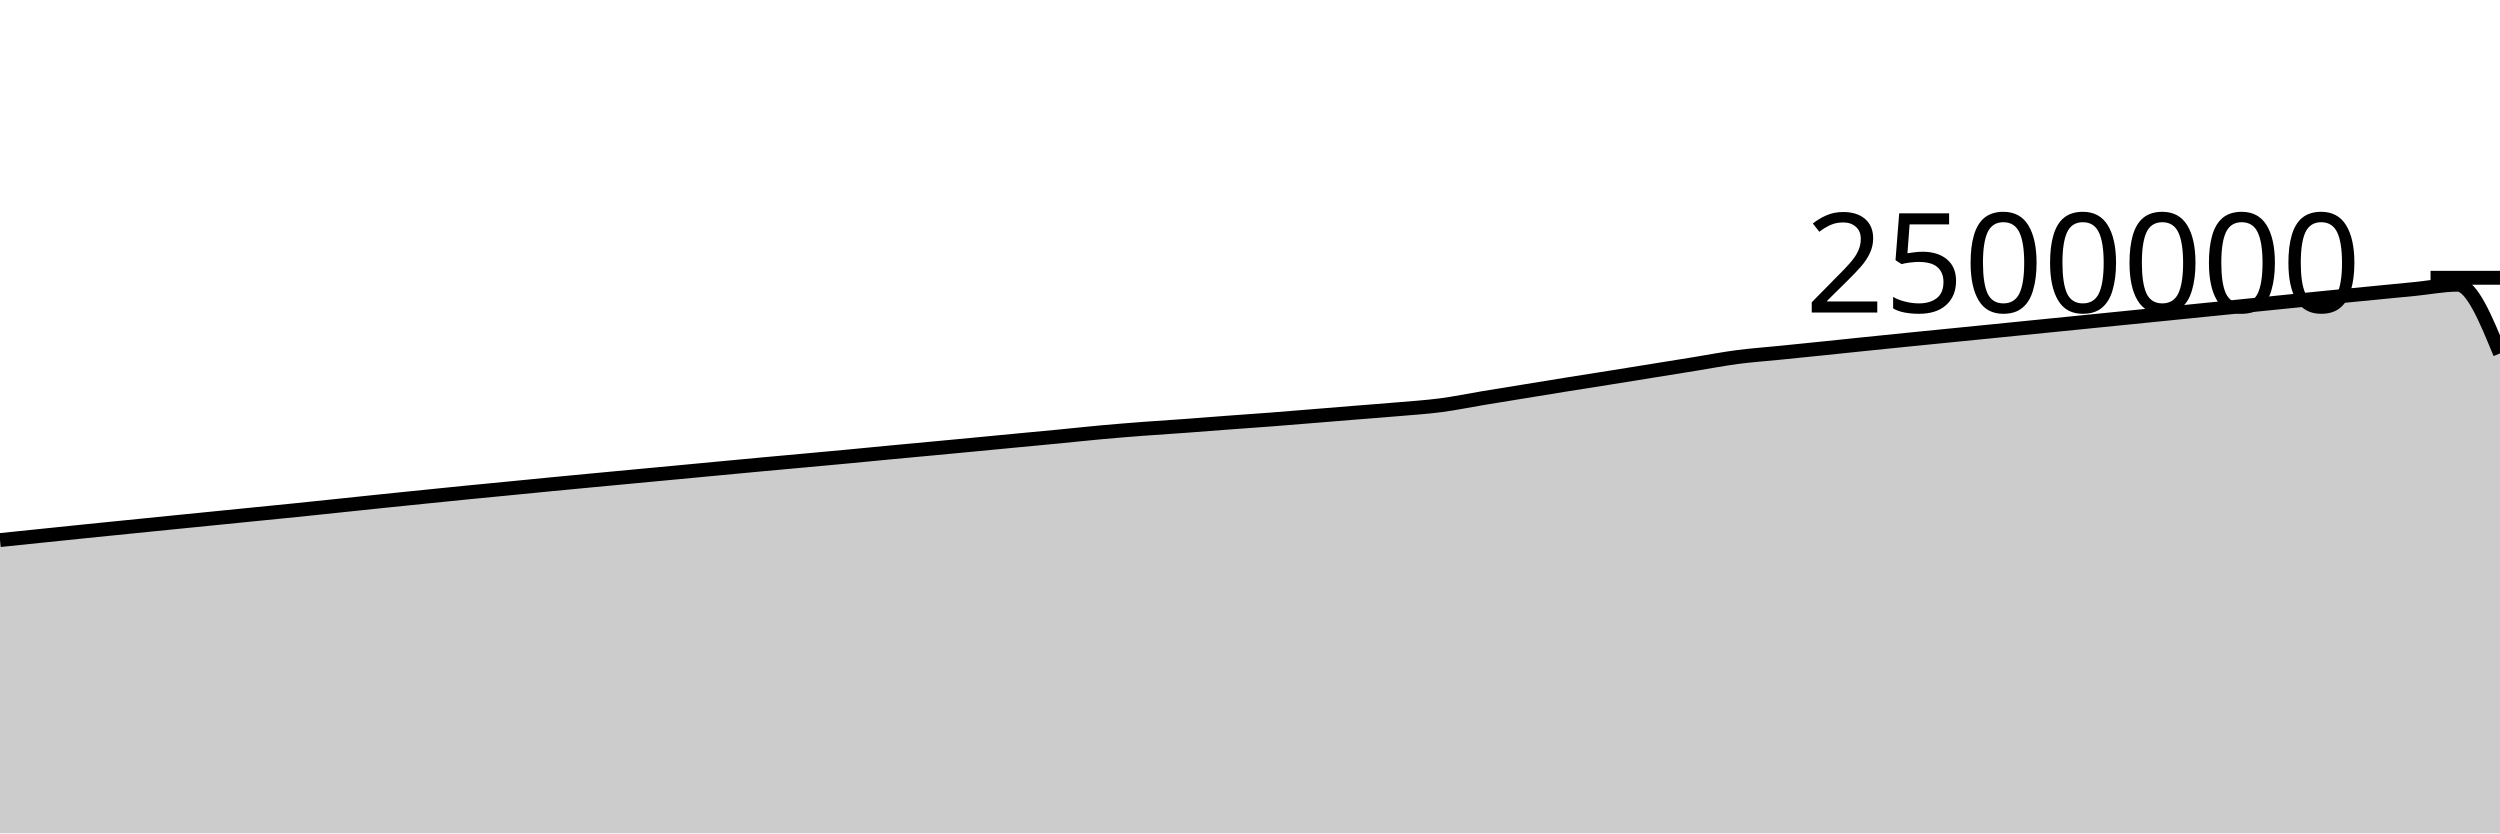
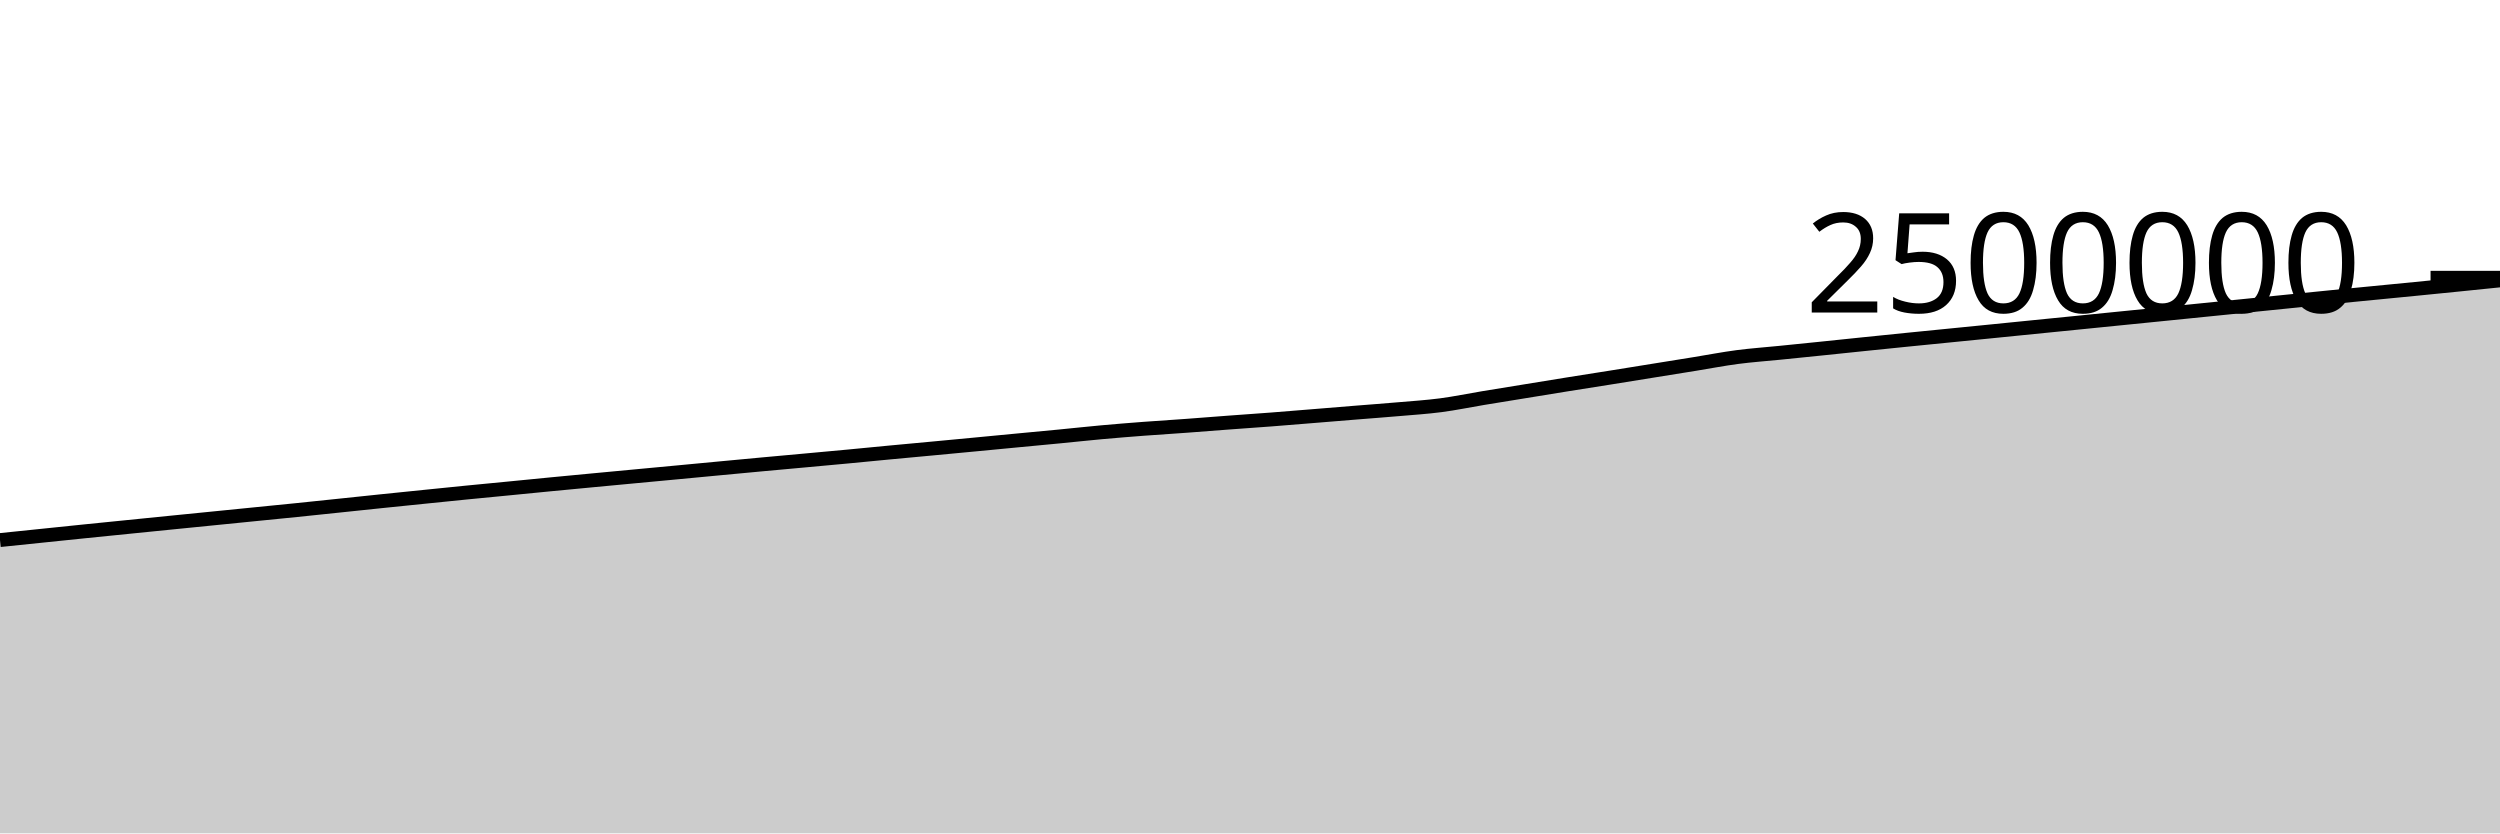
<svg xmlns="http://www.w3.org/2000/svg" viewBox="0 0 180 60">
  <g transform="translate(0,20)">
-     <path class="area" fill="rgba(0, 0, 0, 0.2)" d="M0,18.885C1.017,18.78,2.034,18.675,3.051,18.57C4.068,18.465,5.085,18.359,6.102,18.255C7.119,18.151,8.136,18.05,9.153,17.947C10.169,17.844,11.186,17.742,12.203,17.64C13.22,17.537,14.237,17.437,15.254,17.335C16.271,17.233,17.288,17.132,18.305,17.03C19.322,16.928,20.339,16.828,21.356,16.725C22.373,16.621,23.39,16.513,24.407,16.407C25.424,16.301,26.441,16.193,27.458,16.087C28.475,15.982,29.492,15.879,30.508,15.775C31.525,15.672,32.542,15.567,33.559,15.466C34.576,15.365,35.593,15.269,36.61,15.17C37.627,15.071,38.644,14.969,39.661,14.87C40.678,14.772,41.695,14.676,42.712,14.579C43.729,14.483,44.746,14.387,45.763,14.292C46.78,14.196,47.797,14.101,48.814,14.006C49.831,13.91,50.847,13.813,51.864,13.717C52.881,13.621,53.898,13.525,54.915,13.431C55.932,13.337,56.949,13.247,57.966,13.153C58.983,13.06,60,12.968,61.017,12.872C62.034,12.776,63.051,12.674,64.068,12.578C65.085,12.481,66.102,12.389,67.119,12.294C68.136,12.198,69.153,12.102,70.169,12.006C71.186,11.909,72.203,11.811,73.22,11.714C74.237,11.618,75.254,11.524,76.271,11.425C77.288,11.327,78.305,11.215,79.322,11.122C80.339,11.03,81.356,10.948,82.373,10.871C83.39,10.794,84.407,10.732,85.424,10.658C86.441,10.584,87.458,10.501,88.475,10.425C89.492,10.349,90.508,10.281,91.525,10.203C92.542,10.125,93.559,10.039,94.576,9.957C95.593,9.875,96.61,9.791,97.627,9.708C98.644,9.626,99.661,9.552,100.678,9.463C101.695,9.375,102.712,9.311,103.729,9.178C104.746,9.045,105.763,8.832,106.78,8.663C107.797,8.495,108.814,8.331,109.831,8.166C110.847,8,111.864,7.833,112.881,7.67C113.898,7.506,114.915,7.349,115.932,7.187C116.949,7.024,117.966,6.859,118.983,6.695C120,6.532,121.017,6.368,122.034,6.204C123.051,6.039,124.068,5.842,125.085,5.708C126.102,5.575,127.119,5.505,128.136,5.402C129.153,5.3,130.169,5.197,131.186,5.092C132.203,4.988,133.22,4.879,134.237,4.775C135.254,4.67,136.271,4.566,137.288,4.464C138.305,4.361,139.322,4.261,140.339,4.16C141.356,4.059,142.373,3.958,143.39,3.856C144.407,3.754,145.424,3.651,146.441,3.549C147.458,3.447,148.475,3.346,149.492,3.244C150.508,3.142,151.525,3.039,152.542,2.937C153.559,2.835,154.576,2.734,155.593,2.631C156.61,2.529,157.627,2.426,158.644,2.323C159.661,2.22,160.678,2.118,161.695,2.015C162.712,1.913,163.729,1.809,164.746,1.706C165.763,1.604,166.78,1.5,167.797,1.399C168.814,1.298,169.831,1.201,170.847,1.101C171.864,1.002,172.881,0.904,173.898,0.803C174.915,0.702,175.932,0.498,176.949,0.498C177.966,0.498,178.983,2.972,180,5.447L180,40C178.983,40,177.966,40,176.949,40C175.932,40,174.915,40,173.898,40C172.881,40,171.864,40,170.847,40C169.831,40,168.814,40,167.797,40C166.78,40,165.763,40,164.746,40C163.729,40,162.712,40,161.695,40C160.678,40,159.661,40,158.644,40C157.627,40,156.61,40,155.593,40C154.576,40,153.559,40,152.542,40C151.525,40,150.508,40,149.492,40C148.475,40,147.458,40,146.441,40C145.424,40,144.407,40,143.39,40C142.373,40,141.356,40,140.339,40C139.322,40,138.305,40,137.288,40C136.271,40,135.254,40,134.237,40C133.22,40,132.203,40,131.186,40C130.169,40,129.153,40,128.136,40C127.119,40,126.102,40,125.085,40C124.068,40,123.051,40,122.034,40C121.017,40,120,40,118.983,40C117.966,40,116.949,40,115.932,40C114.915,40,113.898,40,112.881,40C111.864,40,110.847,40,109.831,40C108.814,40,107.797,40,106.78,40C105.763,40,104.746,40,103.729,40C102.712,40,101.695,40,100.678,40C99.661,40,98.644,40,97.627,40C96.61,40,95.593,40,94.576,40C93.559,40,92.542,40,91.525,40C90.508,40,89.492,40,88.475,40C87.458,40,86.441,40,85.424,40C84.407,40,83.39,40,82.373,40C81.356,40,80.339,40,79.322,40C78.305,40,77.288,40,76.271,40C75.254,40,74.237,40,73.22,40C72.203,40,71.186,40,70.169,40C69.153,40,68.136,40,67.119,40C66.102,40,65.085,40,64.068,40C63.051,40,62.034,40,61.017,40C60,40,58.983,40,57.966,40C56.949,40,55.932,40,54.915,40C53.898,40,52.881,40,51.864,40C50.847,40,49.831,40,48.814,40C47.797,40,46.78,40,45.763,40C44.746,40,43.729,40,42.712,40C41.695,40,40.678,40,39.661,40C38.644,40,37.627,40,36.61,40C35.593,40,34.576,40,33.559,40C32.542,40,31.525,40,30.508,40C29.492,40,28.475,40,27.458,40C26.441,40,25.424,40,24.407,40C23.39,40,22.373,40,21.356,40C20.339,40,19.322,40,18.305,40C17.288,40,16.271,40,15.254,40C14.237,40,13.22,40,12.203,40C11.186,40,10.169,40,9.153,40C8.136,40,7.119,40,6.102,40C5.085,40,4.068,40,3.051,40C2.034,40,1.017,40,0,40Z" />
-     <path class="line" stroke="black" fill="none" d="M0,18.885C1.017,18.78,2.034,18.675,3.051,18.57C4.068,18.465,5.085,18.359,6.102,18.255C7.119,18.151,8.136,18.05,9.153,17.947C10.169,17.844,11.186,17.742,12.203,17.64C13.22,17.537,14.237,17.437,15.254,17.335C16.271,17.233,17.288,17.132,18.305,17.03C19.322,16.928,20.339,16.828,21.356,16.725C22.373,16.621,23.39,16.513,24.407,16.407C25.424,16.301,26.441,16.193,27.458,16.087C28.475,15.982,29.492,15.879,30.508,15.775C31.525,15.672,32.542,15.567,33.559,15.466C34.576,15.365,35.593,15.269,36.61,15.17C37.627,15.071,38.644,14.969,39.661,14.87C40.678,14.772,41.695,14.676,42.712,14.579C43.729,14.483,44.746,14.387,45.763,14.292C46.78,14.196,47.797,14.101,48.814,14.006C49.831,13.91,50.847,13.813,51.864,13.717C52.881,13.621,53.898,13.525,54.915,13.431C55.932,13.337,56.949,13.247,57.966,13.153C58.983,13.06,60,12.968,61.017,12.872C62.034,12.776,63.051,12.674,64.068,12.578C65.085,12.481,66.102,12.389,67.119,12.294C68.136,12.198,69.153,12.102,70.169,12.006C71.186,11.909,72.203,11.811,73.22,11.714C74.237,11.618,75.254,11.524,76.271,11.425C77.288,11.327,78.305,11.215,79.322,11.122C80.339,11.03,81.356,10.948,82.373,10.871C83.39,10.794,84.407,10.732,85.424,10.658C86.441,10.584,87.458,10.501,88.475,10.425C89.492,10.349,90.508,10.281,91.525,10.203C92.542,10.125,93.559,10.039,94.576,9.957C95.593,9.875,96.61,9.791,97.627,9.708C98.644,9.626,99.661,9.552,100.678,9.463C101.695,9.375,102.712,9.311,103.729,9.178C104.746,9.045,105.763,8.832,106.78,8.663C107.797,8.495,108.814,8.331,109.831,8.166C110.847,8,111.864,7.833,112.881,7.67C113.898,7.506,114.915,7.349,115.932,7.187C116.949,7.024,117.966,6.859,118.983,6.695C120,6.532,121.017,6.368,122.034,6.204C123.051,6.039,124.068,5.842,125.085,5.708C126.102,5.575,127.119,5.505,128.136,5.402C129.153,5.3,130.169,5.197,131.186,5.092C132.203,4.988,133.22,4.879,134.237,4.775C135.254,4.67,136.271,4.566,137.288,4.464C138.305,4.361,139.322,4.261,140.339,4.16C141.356,4.059,142.373,3.958,143.39,3.856C144.407,3.754,145.424,3.651,146.441,3.549C147.458,3.447,148.475,3.346,149.492,3.244C150.508,3.142,151.525,3.039,152.542,2.937C153.559,2.835,154.576,2.734,155.593,2.631C156.61,2.529,157.627,2.426,158.644,2.323C159.661,2.22,160.678,2.118,161.695,2.015C162.712,1.913,163.729,1.809,164.746,1.706C165.763,1.604,166.78,1.5,167.797,1.399C168.814,1.298,169.831,1.201,170.847,1.101C171.864,1.002,172.881,0.904,173.898,0.803C174.915,0.702,175.932,0.498,176.949,0.498C177.966,0.498,178.983,2.972,180,5.447" />
+     <path class="area" fill="rgba(0, 0, 0, 0.2)" d="M0,18.885C1.017,18.78,2.034,18.675,3.051,18.57C4.068,18.465,5.085,18.359,6.102,18.255C7.119,18.151,8.136,18.05,9.153,17.947C10.169,17.844,11.186,17.742,12.203,17.64C13.22,17.537,14.237,17.437,15.254,17.335C16.271,17.233,17.288,17.132,18.305,17.03C19.322,16.928,20.339,16.828,21.356,16.725C22.373,16.621,23.39,16.513,24.407,16.407C25.424,16.301,26.441,16.193,27.458,16.087C28.475,15.982,29.492,15.879,30.508,15.775C31.525,15.672,32.542,15.567,33.559,15.466C34.576,15.365,35.593,15.269,36.61,15.17C37.627,15.071,38.644,14.969,39.661,14.87C40.678,14.772,41.695,14.676,42.712,14.579C43.729,14.483,44.746,14.387,45.763,14.292C46.78,14.196,47.797,14.101,48.814,14.006C49.831,13.91,50.847,13.813,51.864,13.717C52.881,13.621,53.898,13.525,54.915,13.431C55.932,13.337,56.949,13.247,57.966,13.153C58.983,13.06,60,12.968,61.017,12.872C62.034,12.776,63.051,12.674,64.068,12.578C65.085,12.481,66.102,12.389,67.119,12.294C68.136,12.198,69.153,12.102,70.169,12.006C71.186,11.909,72.203,11.811,73.22,11.714C74.237,11.618,75.254,11.524,76.271,11.425C77.288,11.327,78.305,11.215,79.322,11.122C80.339,11.03,81.356,10.948,82.373,10.871C83.39,10.794,84.407,10.732,85.424,10.658C86.441,10.584,87.458,10.501,88.475,10.425C89.492,10.349,90.508,10.281,91.525,10.203C92.542,10.125,93.559,10.039,94.576,9.957C95.593,9.875,96.61,9.791,97.627,9.708C98.644,9.626,99.661,9.552,100.678,9.463C101.695,9.375,102.712,9.311,103.729,9.178C104.746,9.045,105.763,8.832,106.78,8.663C107.797,8.495,108.814,8.331,109.831,8.166C110.847,8,111.864,7.833,112.881,7.67C113.898,7.506,114.915,7.349,115.932,7.187C116.949,7.024,117.966,6.859,118.983,6.695C120,6.532,121.017,6.368,122.034,6.204C123.051,6.039,124.068,5.842,125.085,5.708C126.102,5.575,127.119,5.505,128.136,5.402C129.153,5.3,130.169,5.197,131.186,5.092C132.203,4.988,133.22,4.879,134.237,4.775C135.254,4.67,136.271,4.566,137.288,4.464C138.305,4.361,139.322,4.261,140.339,4.16C141.356,4.059,142.373,3.958,143.39,3.856C144.407,3.754,145.424,3.651,146.441,3.549C147.458,3.447,148.475,3.346,149.492,3.244C150.508,3.142,151.525,3.039,152.542,2.937C153.559,2.835,154.576,2.734,155.593,2.631C156.61,2.529,157.627,2.426,158.644,2.323C159.661,2.22,160.678,2.118,161.695,2.015C162.712,1.913,163.729,1.809,164.746,1.706C165.763,1.604,166.78,1.5,167.797,1.399C168.814,1.298,169.831,1.201,170.847,1.101C171.864,1.002,172.881,0.904,173.898,0.803C174.915,0.702,175.932,0.601,176.949,0.498C177.966,0.395,178.983,0.291,180,0.187L180,40C178.983,40,177.966,40,176.949,40C175.932,40,174.915,40,173.898,40C172.881,40,171.864,40,170.847,40C169.831,40,168.814,40,167.797,40C166.78,40,165.763,40,164.746,40C163.729,40,162.712,40,161.695,40C160.678,40,159.661,40,158.644,40C157.627,40,156.61,40,155.593,40C154.576,40,153.559,40,152.542,40C151.525,40,150.508,40,149.492,40C148.475,40,147.458,40,146.441,40C145.424,40,144.407,40,143.39,40C142.373,40,141.356,40,140.339,40C139.322,40,138.305,40,137.288,40C136.271,40,135.254,40,134.237,40C133.22,40,132.203,40,131.186,40C130.169,40,129.153,40,128.136,40C127.119,40,126.102,40,125.085,40C124.068,40,123.051,40,122.034,40C121.017,40,120,40,118.983,40C117.966,40,116.949,40,115.932,40C114.915,40,113.898,40,112.881,40C111.864,40,110.847,40,109.831,40C108.814,40,107.797,40,106.78,40C105.763,40,104.746,40,103.729,40C102.712,40,101.695,40,100.678,40C99.661,40,98.644,40,97.627,40C96.61,40,95.593,40,94.576,40C93.559,40,92.542,40,91.525,40C90.508,40,89.492,40,88.475,40C87.458,40,86.441,40,85.424,40C84.407,40,83.39,40,82.373,40C81.356,40,80.339,40,79.322,40C78.305,40,77.288,40,76.271,40C75.254,40,74.237,40,73.22,40C72.203,40,71.186,40,70.169,40C69.153,40,68.136,40,67.119,40C66.102,40,65.085,40,64.068,40C63.051,40,62.034,40,61.017,40C60,40,58.983,40,57.966,40C56.949,40,55.932,40,54.915,40C53.898,40,52.881,40,51.864,40C50.847,40,49.831,40,48.814,40C47.797,40,46.78,40,45.763,40C44.746,40,43.729,40,42.712,40C41.695,40,40.678,40,39.661,40C38.644,40,37.627,40,36.61,40C35.593,40,34.576,40,33.559,40C32.542,40,31.525,40,30.508,40C29.492,40,28.475,40,27.458,40C26.441,40,25.424,40,24.407,40C23.39,40,22.373,40,21.356,40C20.339,40,19.322,40,18.305,40C17.288,40,16.271,40,15.254,40C14.237,40,13.22,40,12.203,40C11.186,40,10.169,40,9.153,40C8.136,40,7.119,40,6.102,40C5.085,40,4.068,40,3.051,40C2.034,40,1.017,40,0,40Z" />
+     <path class="line" stroke="black" fill="none" d="M0,18.885C1.017,18.78,2.034,18.675,3.051,18.57C4.068,18.465,5.085,18.359,6.102,18.255C7.119,18.151,8.136,18.05,9.153,17.947C10.169,17.844,11.186,17.742,12.203,17.64C13.22,17.537,14.237,17.437,15.254,17.335C16.271,17.233,17.288,17.132,18.305,17.03C19.322,16.928,20.339,16.828,21.356,16.725C22.373,16.621,23.39,16.513,24.407,16.407C25.424,16.301,26.441,16.193,27.458,16.087C28.475,15.982,29.492,15.879,30.508,15.775C31.525,15.672,32.542,15.567,33.559,15.466C34.576,15.365,35.593,15.269,36.61,15.17C37.627,15.071,38.644,14.969,39.661,14.87C40.678,14.772,41.695,14.676,42.712,14.579C43.729,14.483,44.746,14.387,45.763,14.292C46.78,14.196,47.797,14.101,48.814,14.006C49.831,13.91,50.847,13.813,51.864,13.717C52.881,13.621,53.898,13.525,54.915,13.431C55.932,13.337,56.949,13.247,57.966,13.153C58.983,13.06,60,12.968,61.017,12.872C62.034,12.776,63.051,12.674,64.068,12.578C65.085,12.481,66.102,12.389,67.119,12.294C68.136,12.198,69.153,12.102,70.169,12.006C71.186,11.909,72.203,11.811,73.22,11.714C74.237,11.618,75.254,11.524,76.271,11.425C77.288,11.327,78.305,11.215,79.322,11.122C80.339,11.03,81.356,10.948,82.373,10.871C83.39,10.794,84.407,10.732,85.424,10.658C86.441,10.584,87.458,10.501,88.475,10.425C89.492,10.349,90.508,10.281,91.525,10.203C92.542,10.125,93.559,10.039,94.576,9.957C95.593,9.875,96.61,9.791,97.627,9.708C98.644,9.626,99.661,9.552,100.678,9.463C101.695,9.375,102.712,9.311,103.729,9.178C104.746,9.045,105.763,8.832,106.78,8.663C107.797,8.495,108.814,8.331,109.831,8.166C110.847,8,111.864,7.833,112.881,7.67C113.898,7.506,114.915,7.349,115.932,7.187C116.949,7.024,117.966,6.859,118.983,6.695C120,6.532,121.017,6.368,122.034,6.204C123.051,6.039,124.068,5.842,125.085,5.708C126.102,5.575,127.119,5.505,128.136,5.402C129.153,5.3,130.169,5.197,131.186,5.092C132.203,4.988,133.22,4.879,134.237,4.775C135.254,4.67,136.271,4.566,137.288,4.464C138.305,4.361,139.322,4.261,140.339,4.16C141.356,4.059,142.373,3.958,143.39,3.856C144.407,3.754,145.424,3.651,146.441,3.549C147.458,3.447,148.475,3.346,149.492,3.244C150.508,3.142,151.525,3.039,152.542,2.937C153.559,2.835,154.576,2.734,155.593,2.631C156.61,2.529,157.627,2.426,158.644,2.323C159.661,2.22,160.678,2.118,161.695,2.015C162.712,1.913,163.729,1.809,164.746,1.706C165.763,1.604,166.78,1.5,167.797,1.399C168.814,1.298,169.831,1.201,170.847,1.101C171.864,1.002,172.881,0.904,173.898,0.803C174.915,0.702,175.932,0.601,176.949,0.498C177.966,0.395,178.983,0.291,180,0.187" />
    <path class="axis-ceiling" stroke-width="1" stroke="black" fill="none" d="M175,0L180,0" />
    <text class="axis-ceiling-label" font-family="sans-serif" text-anchor="end" font-size="10px" x="170" y="2.5">2500000</text>
  </g>
</svg>
